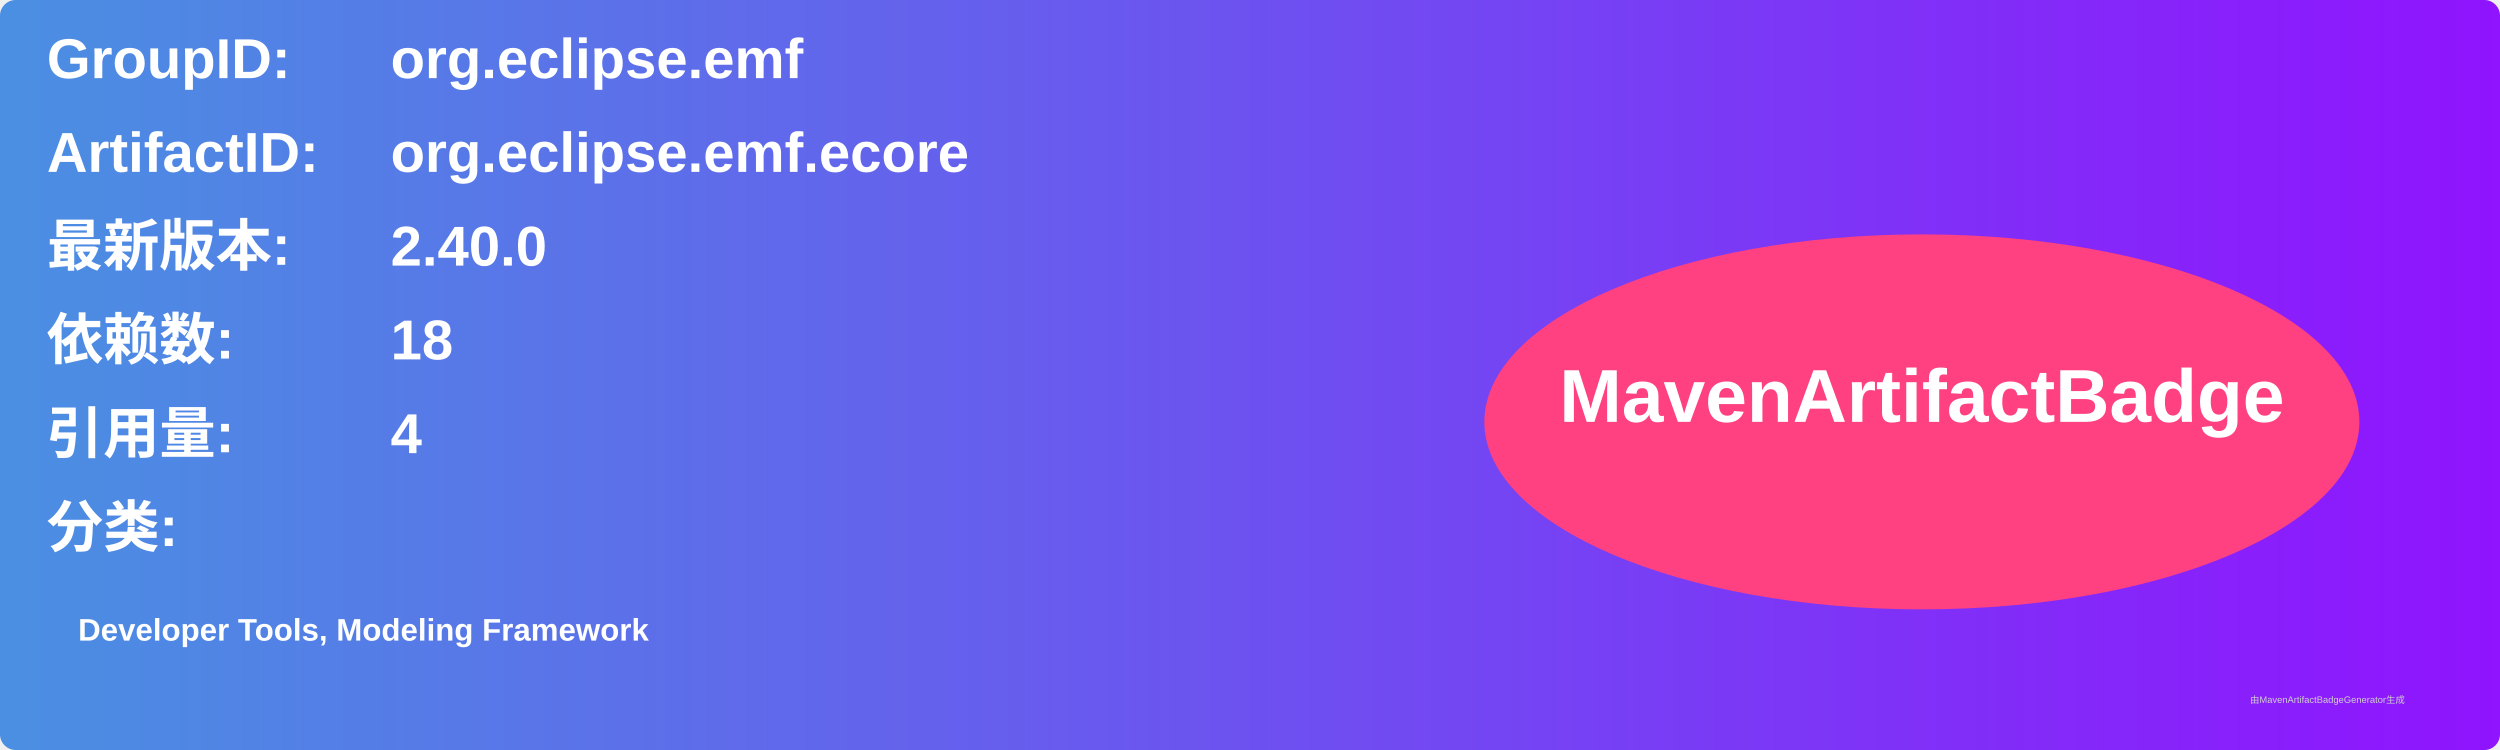
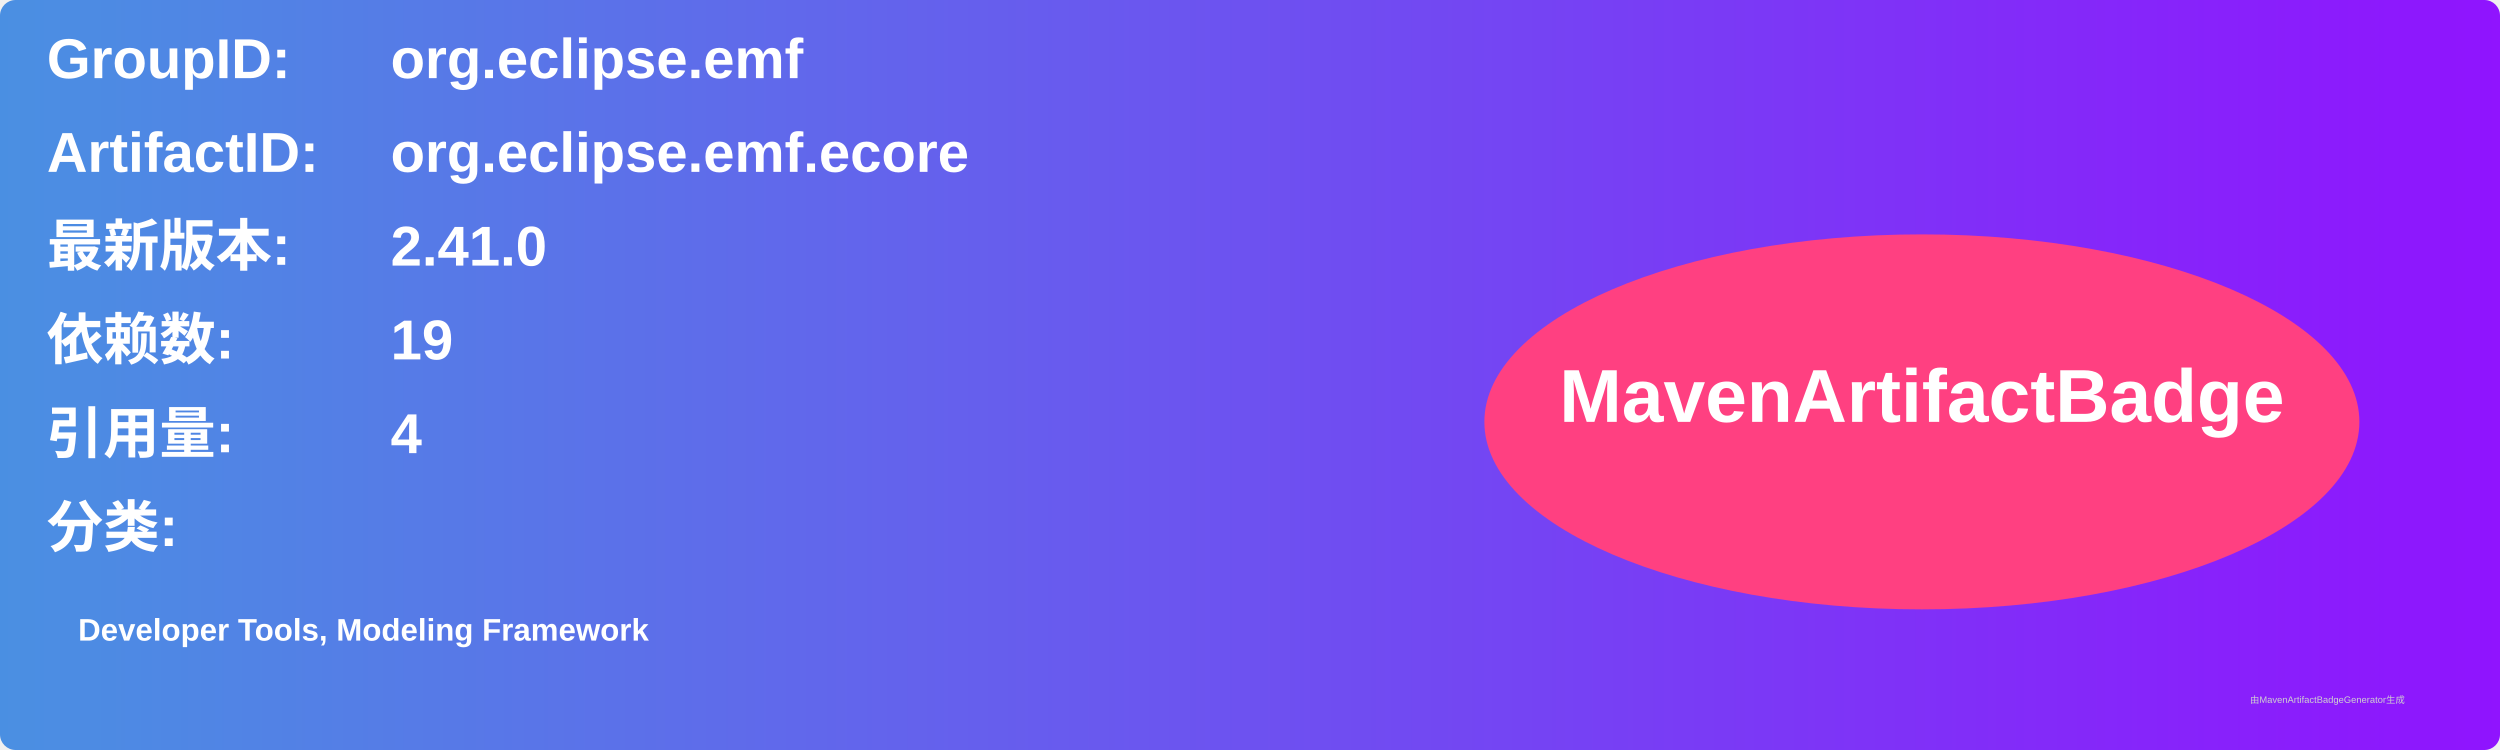
<svg xmlns="http://www.w3.org/2000/svg" width="800" height="240" viewBox="0 0 800 240">
  <linearGradient id="grad" x1="0%" y1="0%" x2="100%" y2="0%">
    <stop offset="0%" stop-color="#4a90e2" />
    <stop offset="100%" stop-color="#9013fe" />
  </linearGradient>
  <rect width="100%" height="100%" rx="5" ry="5" fill="url(#grad)" />
  <g transform="translate(15, 15)">
    <text x="0" y="10" font-family="Arial" font-size="18" fill="white" font-weight="bold" width="260">GroupID:</text>
    <text x="110" y="10" font-family="Arial" font-size="18" fill="white" font-weight="bold" width="460">org.eclipse.emf</text>
    <text x="0" y="40" font-family="Arial" font-size="18" fill="white" font-weight="bold" width="260">ArtifactID:</text>
    <text x="110" y="40" font-family="Arial" font-size="18" fill="white" font-weight="bold" width="460">org.eclipse.emf.ecore</text>
    <text x="0" y="70" font-family="Arial" font-size="18" fill="white" font-weight="bold">最新版本:</text>
    <text x="110" y="70" font-family="Arial" font-size="18" fill="white" font-weight="bold">
-       <tspan font-weight="bold">2.40.0</tspan>
+       <tspan font-weight="bold">2.41.0</tspan>
    </text>
    <text x="0" y="100" font-family="Arial" font-size="18" fill="white" font-weight="bold">依赖数: </text>
    <text x="110" y="100" font-family="Arial" font-size="18" fill="white">
-       <tspan font-weight="bold">18</tspan>
+       <tspan font-weight="bold">19</tspan>
    </text>
    <text x="0" y="130" font-family="Arial" font-size="18" fill="white" font-weight="bold">引用量: </text>
    <text x="110" y="130" font-family="Arial" font-size="18" fill="white">
      <tspan font-weight="bold">4</tspan>
    </text>
    <text x="0" y="160" font-family="Arial" font-size="18" fill="white" font-weight="bold">分类:</text>
    <text x="10" y="190" font-family="Arial" font-size="10" fill="white">
      <tspan font-weight="bold">Developer Tools, Modeling Framework</tspan>
    </text>
    <ellipse cx="600" cy="120" rx="140" ry="60" fill="#ff4081" />
    <text x="600" y="120" text-anchor="middle" font-family="Arial" font-size="24" fill="white" font-weight="bold">MavenArtifactBadge</text>
  </g>
  <text x="720" y="225" font-family="Arial" font-size="3" fill="#d0d0d0">由MavenArtifactBadgeGenerator生成</text>
</svg>
